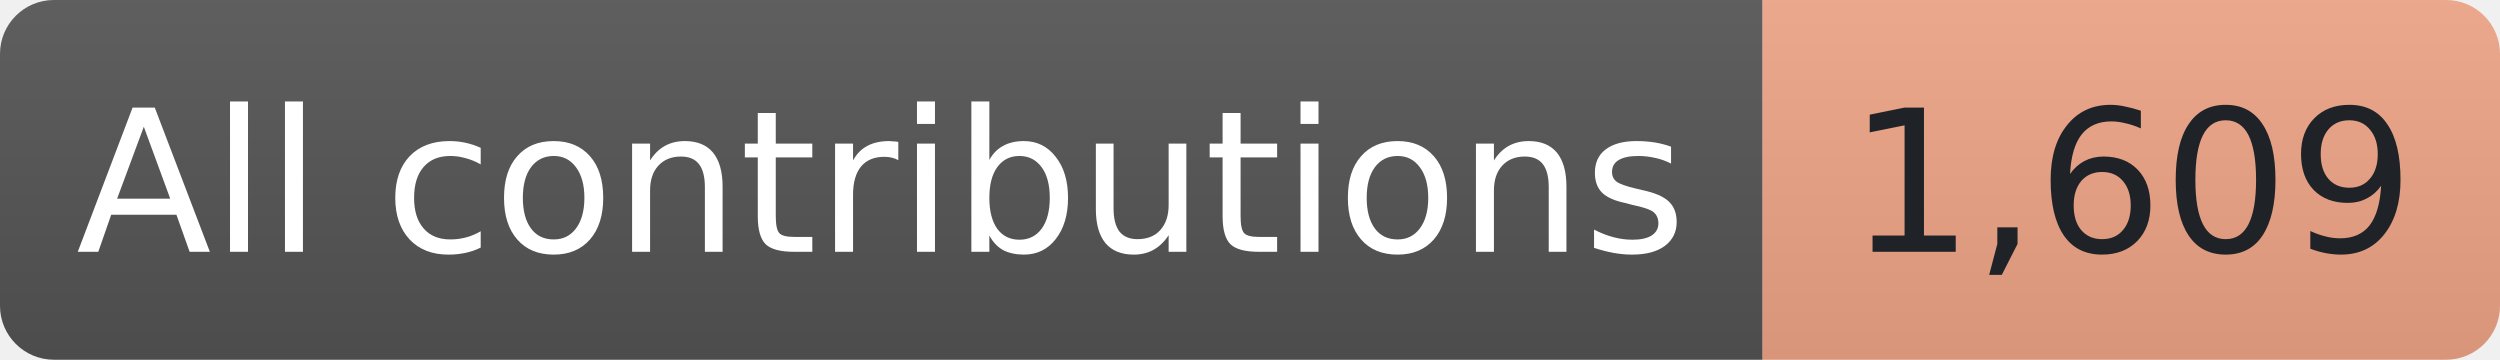
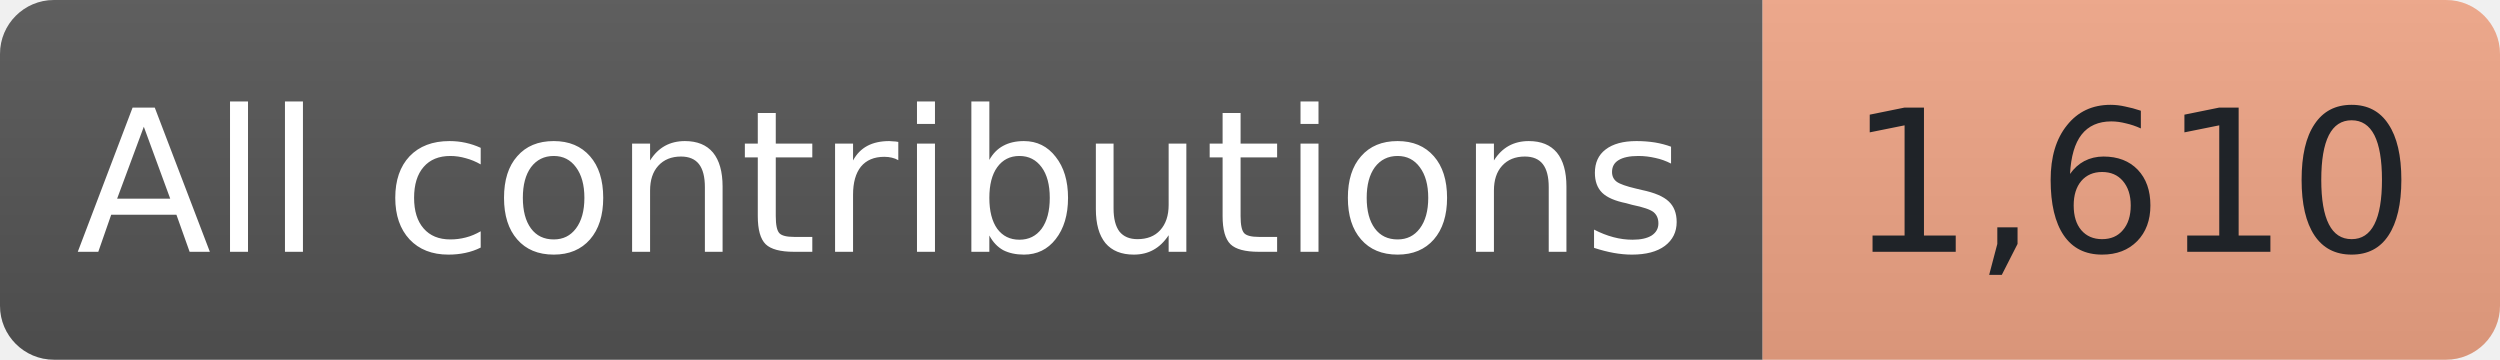
- <svg xmlns="http://www.w3.org/2000/svg" width="139" height="20" role="img" aria-label="All-time contributions reported by GitHub, matching the overview card: 1,609">
+ <svg xmlns="http://www.w3.org/2000/svg" width="139" height="20" role="img" aria-label="All-time contributions reported by GitHub, matching the overview card: 1,610">
  <linearGradient id="shade" x2="0" y2="100%">
    <stop offset="0" stop-color="#bbb" stop-opacity=".1" />
    <stop offset="1" stop-opacity=".1" />
  </linearGradient>
  <clipPath id="round">
    <rect width="139" height="20" rx="3" />
  </clipPath>
  <g clip-path="url(#round)">
    <rect width="98" height="20" fill="#555" />
    <rect x="98" width="41" height="20" fill="#F2A687" />
    <rect width="139" height="20" fill="url(#shade)" />
  </g>
  <g font-family="Verdana,Geneva,DejaVu Sans,sans-serif" font-size="11" text-anchor="middle">
    <text x="49.0" y="14" fill="#fff" textLength="86" lengthAdjust="spacingAndGlyphs">All contributions</text>
-     <text x="118.5" y="14" fill="#1f2328" textLength="29" lengthAdjust="spacingAndGlyphs">1,609</text>
+     <text x="118.5" y="14" fill="#1f2328" textLength="29" lengthAdjust="spacingAndGlyphs">1,610</text>
  </g>
</svg>
